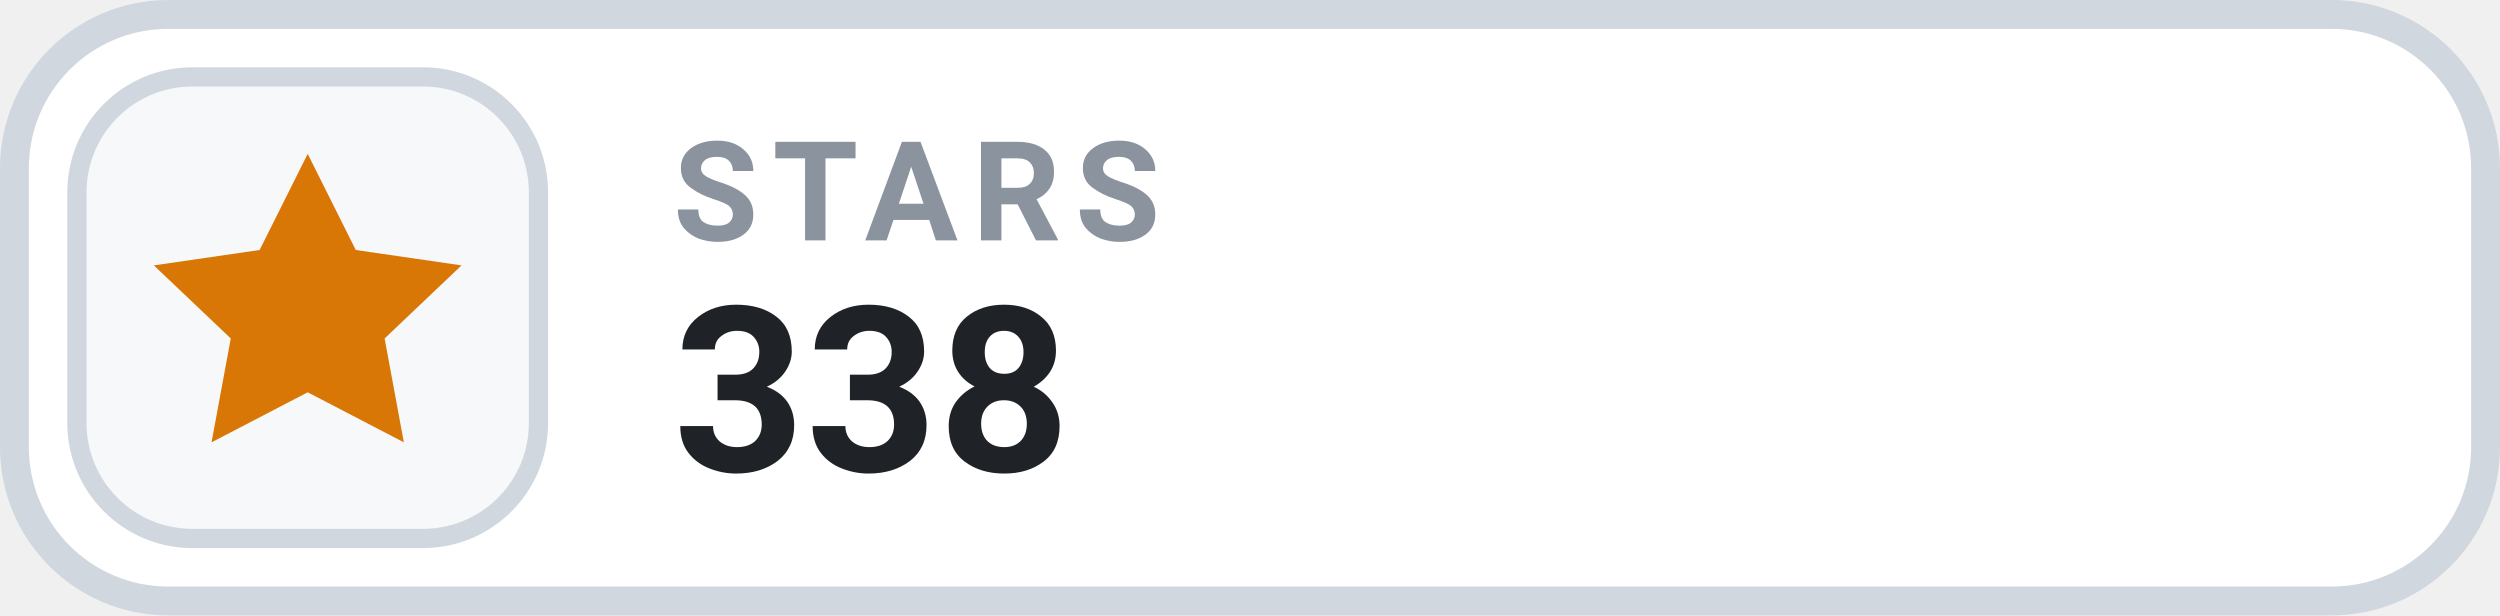
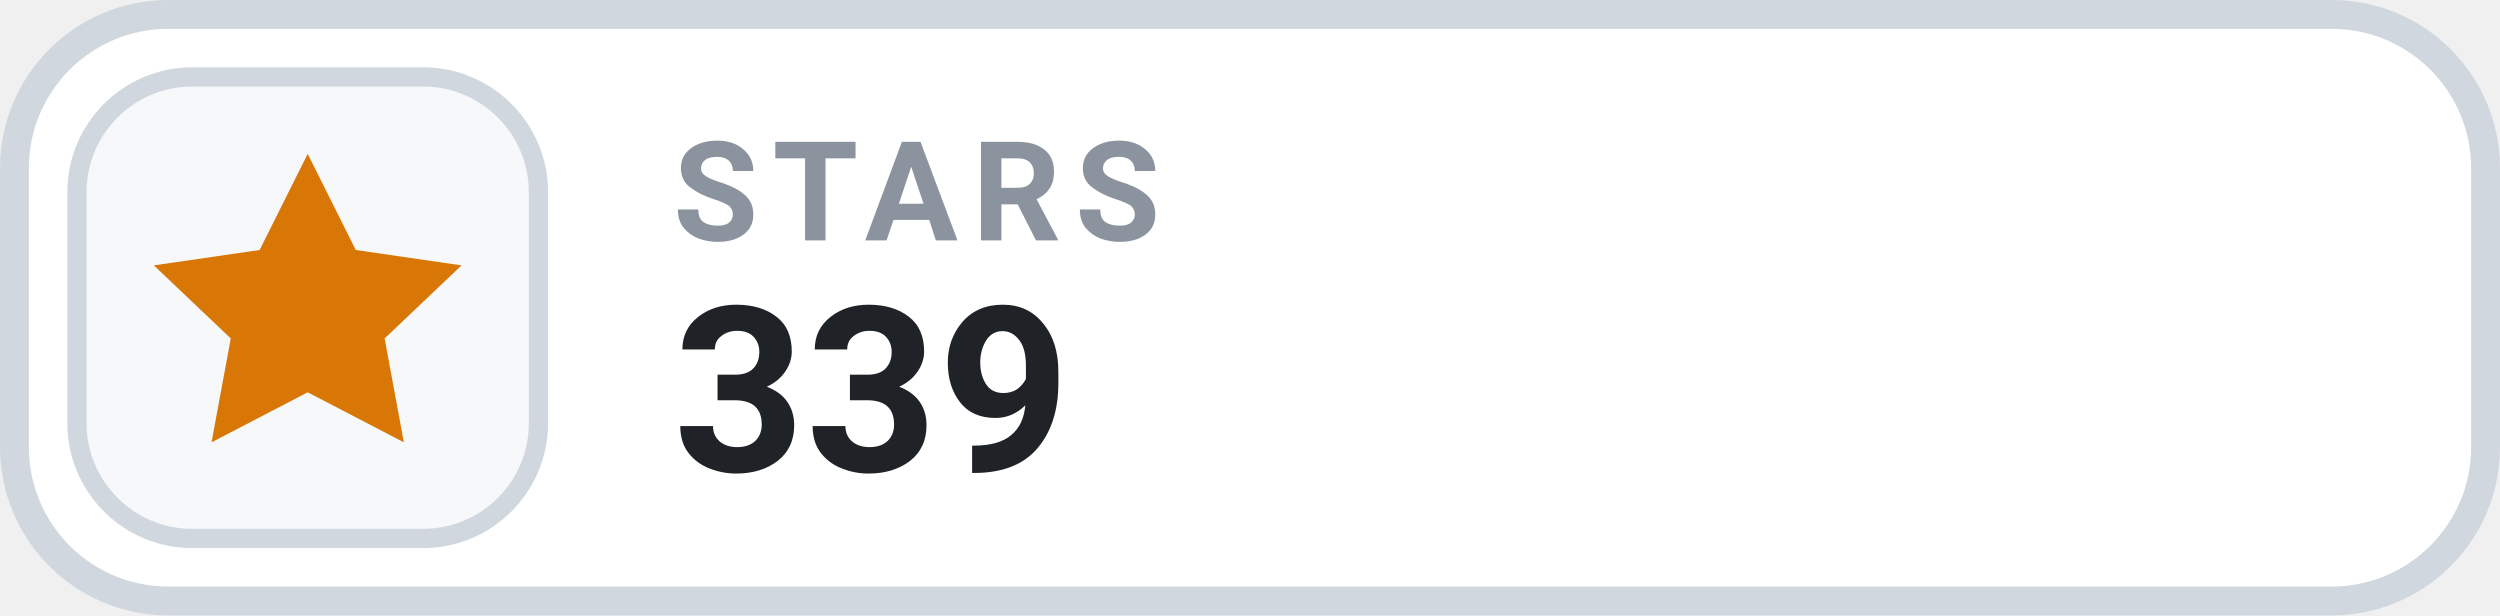
- <svg xmlns="http://www.w3.org/2000/svg" width="130" height="32" viewBox="0 0 130 32" role="img" aria-label="STARS 338">
+ <svg xmlns="http://www.w3.org/2000/svg" width="130" height="32" viewBox="0 0 130 32" role="img" aria-label="STARS 339">
  <rect x=".75" y=".75" width="128.5" height="30.5" rx="8" fill="#FFFFFF" stroke="#D0D7DE" stroke-width="1.5" />
  <rect x="4" y="4" width="24" height="24" rx="6" fill="#F6F8FA" stroke="#D0D7DE" stroke-width="1" />
  <g transform="translate(16 16)" style="color:#D97706;">
    <path d="M0 -8 l2.5 5 5.5 .8 -4 3.8 1 5.4 -5 -2.6 -5 2.6 1 -5.4 -4 -3.8 5.5 -.8 Z" fill="currentColor" />
  </g>
  <text x="35" y="12.5" fill="#8B949E" font-family="-apple-system,BlinkMacSystemFont,'Segoe UI',Roboto,Helvetica,Arial,sans-serif" font-size="7.2" font-weight="700" letter-spacing=".75">STARS</text>
-   <text x="35" y="24.5" fill="#1F2328" font-family="-apple-system,BlinkMacSystemFont,'Segoe UI',Roboto,Helvetica,Arial,sans-serif" font-size="12" font-weight="700">338</text>
+   <text x="35" y="24.5" fill="#1F2328" font-family="-apple-system,BlinkMacSystemFont,'Segoe UI',Roboto,Helvetica,Arial,sans-serif" font-size="12" font-weight="700">339</text>
</svg>
